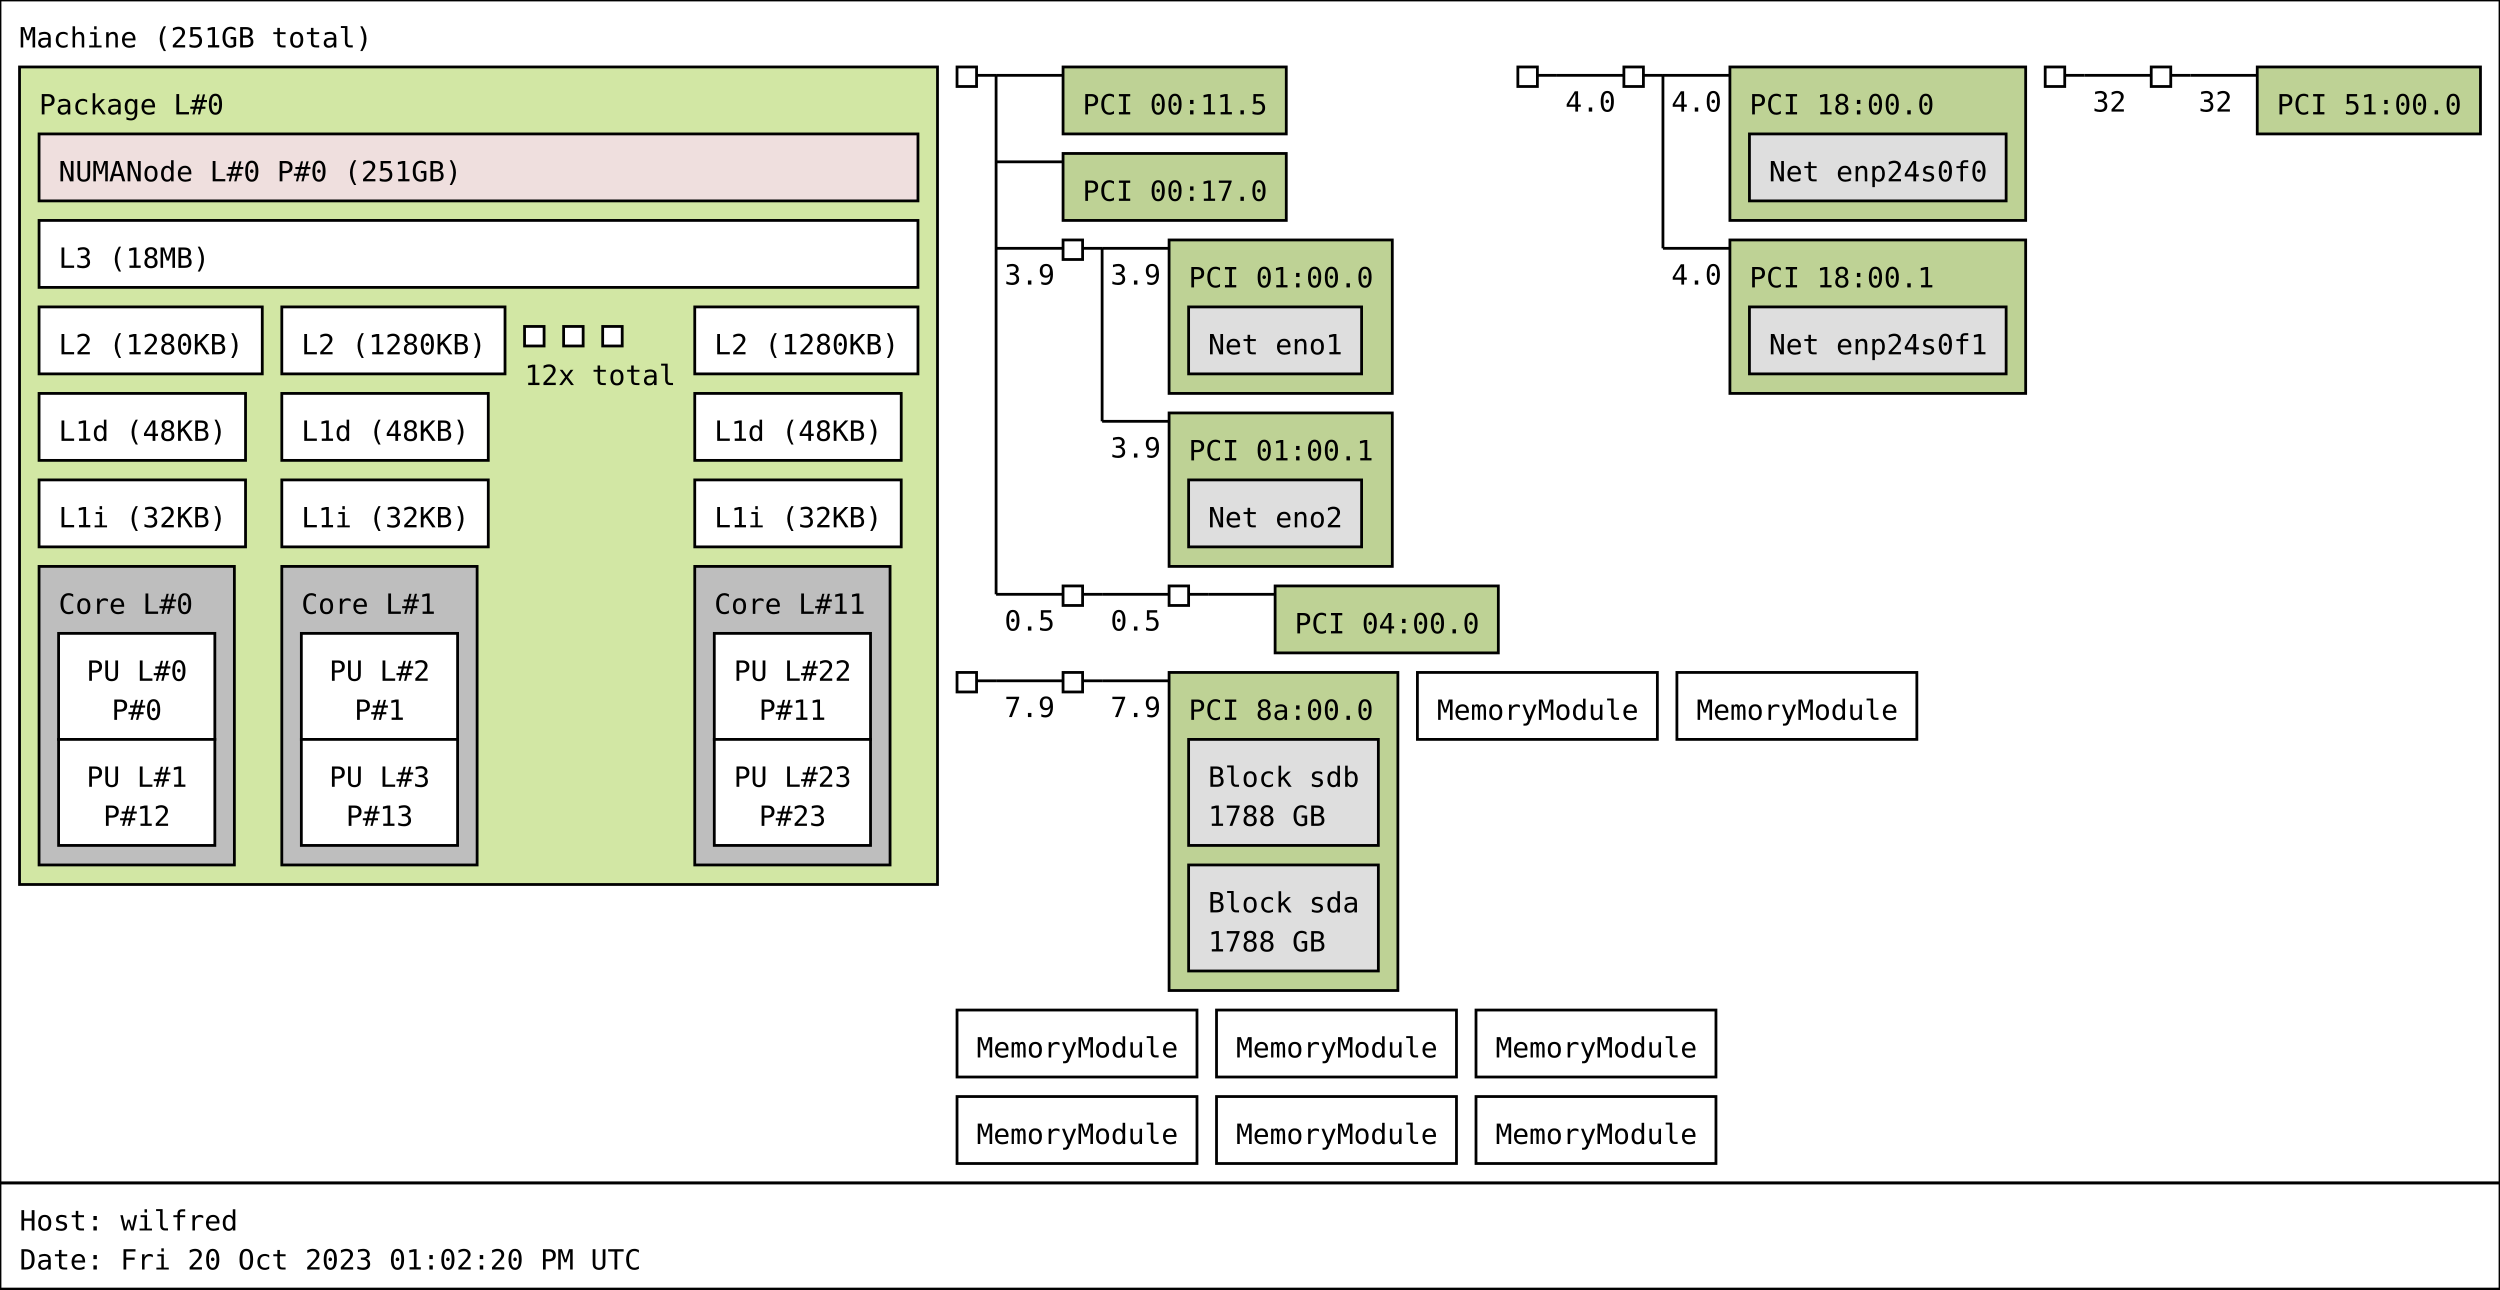
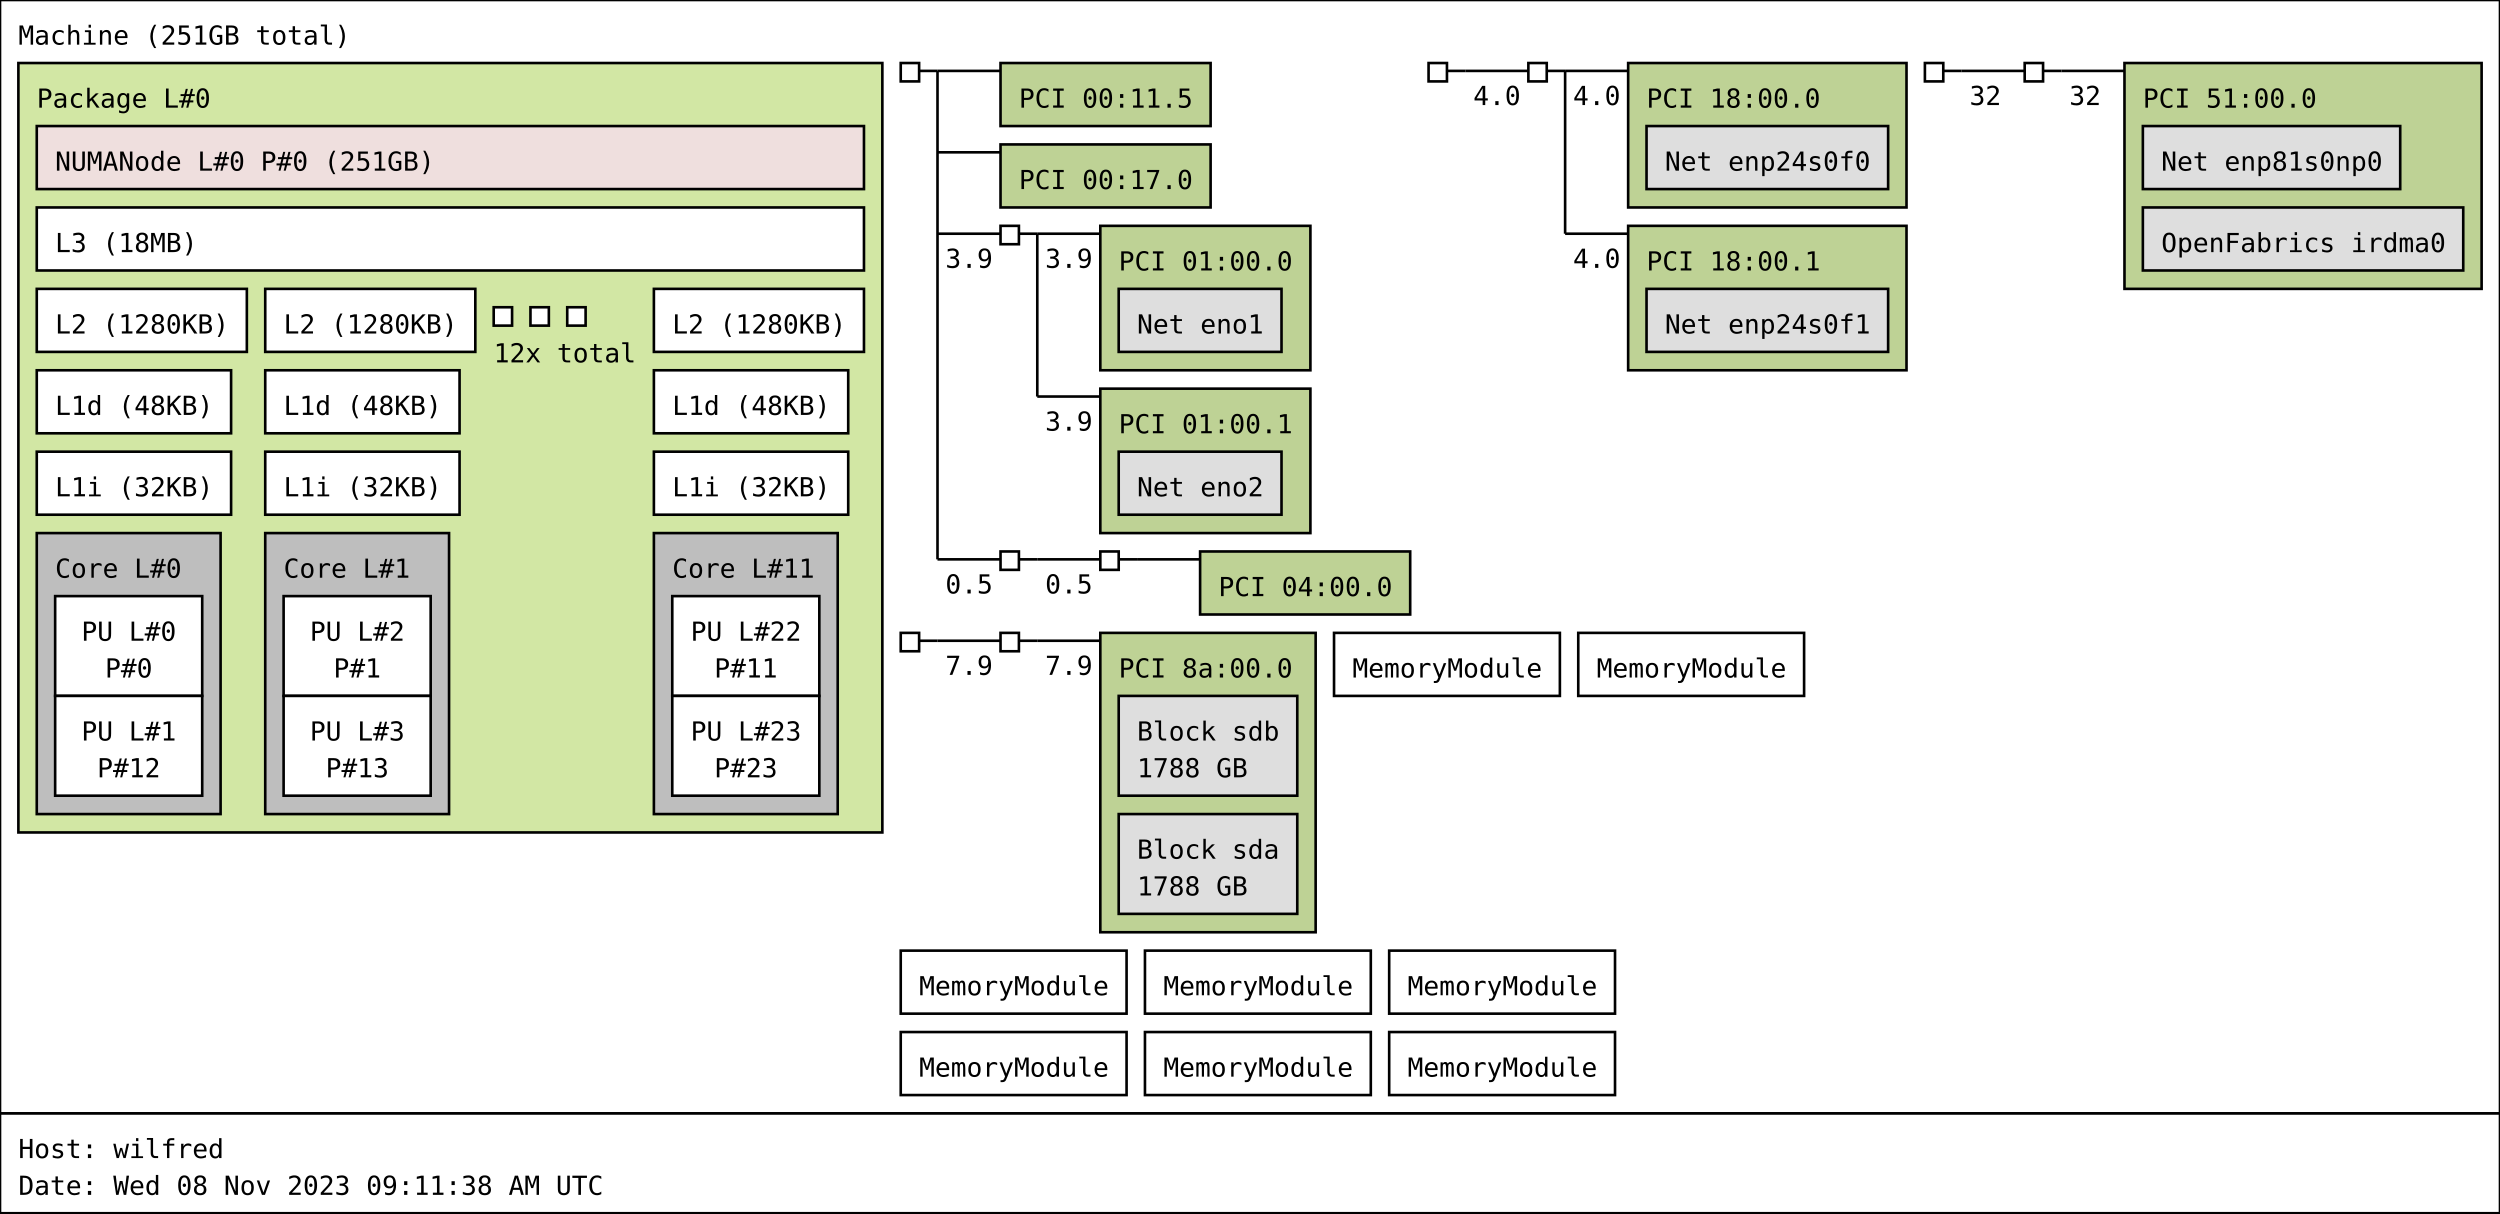
- <svg xmlns="http://www.w3.org/2000/svg" width="896px" height="462px" viewBox="0 0 896px 462px" version="1.1">
-   <rect id="Machine_0_rect" class="Machine" x="0" y="0" width="896" height="424" fill="rgb(255,255,255)" stroke="rgb(0,0,0)" stroke-width="1" />
+ <svg xmlns="http://www.w3.org/2000/svg" width="952px" height="462px" viewBox="0 0 952px 462px" version="1.1">
+   <rect id="Machine_0_rect" class="Machine" x="0" y="0" width="952" height="424" fill="rgb(255,255,255)" stroke="rgb(0,0,0)" stroke-width="1" />
  <text id="Machine_0_text" class="Machine" font-family="Monospace" x="7" y="17" fill="rgb(0,0,0)" font-size="10px">Machine (251GB total)</text>
  <rect id="Package_0_rect" class="Package" x="7" y="24" width="329" height="293" fill="rgb(210,231,164)" stroke="rgb(0,0,0)" stroke-width="1" />
  <text id="Package_0_text" class="Package" font-family="Monospace" x="14" y="41" fill="rgb(0,0,0)" font-size="10px">Package L#0</text>
  <rect id="L3_0_rect" class="L3" x="14" y="79" width="315" height="24" fill="rgb(255,255,255)" stroke="rgb(0,0,0)" stroke-width="1" />
  <text id="L3_0_text" class="L3" font-family="Monospace" x="21" y="96" fill="rgb(0,0,0)" font-size="10px">L3 (18MB)</text>
  <rect id="L2_0_rect" class="L2" x="14" y="110" width="80" height="24" fill="rgb(255,255,255)" stroke="rgb(0,0,0)" stroke-width="1" />
  <text id="L2_0_text" class="L2" font-family="Monospace" x="21" y="127" fill="rgb(0,0,0)" font-size="10px">L2 (1280KB)</text>
  <rect id="L1d_0_rect" class="L1d" x="14" y="141" width="74" height="24" fill="rgb(255,255,255)" stroke="rgb(0,0,0)" stroke-width="1" />
  <text id="L1d_0_text" class="L1d" font-family="Monospace" x="21" y="158" fill="rgb(0,0,0)" font-size="10px">L1d (48KB)</text>
  <rect id="L1i_0_rect" class="L1i" x="14" y="172" width="74" height="24" fill="rgb(255,255,255)" stroke="rgb(0,0,0)" stroke-width="1" />
  <text id="L1i_0_text" class="L1i" font-family="Monospace" x="21" y="189" fill="rgb(0,0,0)" font-size="10px">L1i (32KB)</text>
  <rect id="Core_0_rect" class="Core" x="14" y="203" width="70" height="107" fill="rgb(190,190,190)" stroke="rgb(0,0,0)" stroke-width="1" />
  <text id="Core_0_text" class="Core" font-family="Monospace" x="21" y="220" fill="rgb(0,0,0)" font-size="10px">Core L#0</text>
  <rect id="PU_0_rect" class="PU" x="21" y="227" width="56" height="38" fill="rgb(255,255,255)" stroke="rgb(0,0,0)" stroke-width="1" />
  <text id="PU_0_text" class="PU" font-family="Monospace" x="31" y="244" fill="rgb(0,0,0)" font-size="10px">PU L#0</text>
  <text id="PU_0_text_1" class="PU" font-family="Monospace" x="40" y="258" fill="rgb(0,0,0)" font-size="10px">P#0</text>
  <rect id="PU_1_rect" class="PU" x="21" y="265" width="56" height="38" fill="rgb(255,255,255)" stroke="rgb(0,0,0)" stroke-width="1" />
  <text id="PU_1_text" class="PU" font-family="Monospace" x="31" y="282" fill="rgb(0,0,0)" font-size="10px">PU L#1</text>
  <text id="PU_1_text_1" class="PU" font-family="Monospace" x="37" y="296" fill="rgb(0,0,0)" font-size="10px">P#12</text>
  <rect id="L2_1_rect" class="L2" x="101" y="110" width="80" height="24" fill="rgb(255,255,255)" stroke="rgb(0,0,0)" stroke-width="1" />
  <text id="L2_1_text" class="L2" font-family="Monospace" x="108" y="127" fill="rgb(0,0,0)" font-size="10px">L2 (1280KB)</text>
  <rect id="L1d_1_rect" class="L1d" x="101" y="141" width="74" height="24" fill="rgb(255,255,255)" stroke="rgb(0,0,0)" stroke-width="1" />
  <text id="L1d_1_text" class="L1d" font-family="Monospace" x="108" y="158" fill="rgb(0,0,0)" font-size="10px">L1d (48KB)</text>
  <rect id="L1i_1_rect" class="L1i" x="101" y="172" width="74" height="24" fill="rgb(255,255,255)" stroke="rgb(0,0,0)" stroke-width="1" />
  <text id="L1i_1_text" class="L1i" font-family="Monospace" x="108" y="189" fill="rgb(0,0,0)" font-size="10px">L1i (32KB)</text>
  <rect id="Core_1_rect" class="Core" x="101" y="203" width="70" height="107" fill="rgb(190,190,190)" stroke="rgb(0,0,0)" stroke-width="1" />
  <text id="Core_1_text" class="Core" font-family="Monospace" x="108" y="220" fill="rgb(0,0,0)" font-size="10px">Core L#1</text>
  <rect id="PU_2_rect" class="PU" x="108" y="227" width="56" height="38" fill="rgb(255,255,255)" stroke="rgb(0,0,0)" stroke-width="1" />
  <text id="PU_2_text" class="PU" font-family="Monospace" x="118" y="244" fill="rgb(0,0,0)" font-size="10px">PU L#2</text>
  <text id="PU_2_text_1" class="PU" font-family="Monospace" x="127" y="258" fill="rgb(0,0,0)" font-size="10px">P#1</text>
  <rect id="PU_3_rect" class="PU" x="108" y="265" width="56" height="38" fill="rgb(255,255,255)" stroke="rgb(0,0,0)" stroke-width="1" />
  <text id="PU_3_text" class="PU" font-family="Monospace" x="118" y="282" fill="rgb(0,0,0)" font-size="10px">PU L#3</text>
  <text id="PU_3_text_1" class="PU" font-family="Monospace" x="124" y="296" fill="rgb(0,0,0)" font-size="10px">P#13</text>
  <rect id="L2_2_rect" class="L2" x="188" y="117" width="7" height="7" fill="rgb(255,255,255)" stroke="rgb(0,0,0)" stroke-width="1" />
  <rect id="L2_2_rect" class="L2" x="202" y="117" width="7" height="7" fill="rgb(255,255,255)" stroke="rgb(0,0,0)" stroke-width="1" />
  <rect id="L2_2_rect" class="L2" x="216" y="117" width="7" height="7" fill="rgb(255,255,255)" stroke="rgb(0,0,0)" stroke-width="1" />
  <text id="L2_2_text" class="L2" font-family="Monospace" x="188" y="138" fill="rgb(0,0,0)" font-size="10px">12x total</text>
  <rect id="L2_11_rect" class="L2" x="249" y="110" width="80" height="24" fill="rgb(255,255,255)" stroke="rgb(0,0,0)" stroke-width="1" />
  <text id="L2_11_text" class="L2" font-family="Monospace" x="256" y="127" fill="rgb(0,0,0)" font-size="10px">L2 (1280KB)</text>
  <rect id="L1d_11_rect" class="L1d" x="249" y="141" width="74" height="24" fill="rgb(255,255,255)" stroke="rgb(0,0,0)" stroke-width="1" />
  <text id="L1d_11_text" class="L1d" font-family="Monospace" x="256" y="158" fill="rgb(0,0,0)" font-size="10px">L1d (48KB)</text>
  <rect id="L1i_11_rect" class="L1i" x="249" y="172" width="74" height="24" fill="rgb(255,255,255)" stroke="rgb(0,0,0)" stroke-width="1" />
  <text id="L1i_11_text" class="L1i" font-family="Monospace" x="256" y="189" fill="rgb(0,0,0)" font-size="10px">L1i (32KB)</text>
  <rect id="Core_11_rect" class="Core" x="249" y="203" width="70" height="107" fill="rgb(190,190,190)" stroke="rgb(0,0,0)" stroke-width="1" />
  <text id="Core_11_text" class="Core" font-family="Monospace" x="256" y="220" fill="rgb(0,0,0)" font-size="10px">Core L#11</text>
  <rect id="PU_22_rect" class="PU" x="256" y="227" width="56" height="38" fill="rgb(255,255,255)" stroke="rgb(0,0,0)" stroke-width="1" />
  <text id="PU_22_text" class="PU" font-family="Monospace" x="263" y="244" fill="rgb(0,0,0)" font-size="10px">PU L#22</text>
  <text id="PU_22_text_1" class="PU" font-family="Monospace" x="272" y="258" fill="rgb(0,0,0)" font-size="10px">P#11</text>
  <rect id="PU_23_rect" class="PU" x="256" y="265" width="56" height="38" fill="rgb(255,255,255)" stroke="rgb(0,0,0)" stroke-width="1" />
  <text id="PU_23_text" class="PU" font-family="Monospace" x="263" y="282" fill="rgb(0,0,0)" font-size="10px">PU L#23</text>
  <text id="PU_23_text_1" class="PU" font-family="Monospace" x="272" y="296" fill="rgb(0,0,0)" font-size="10px">P#23</text>
  <rect id="NUMANode_0_rect" class="NUMANode" x="14" y="48" width="315" height="24" fill="rgb(239,223,222)" stroke="rgb(0,0,0)" stroke-width="1" />
  <text id="NUMANode_0_text" class="NUMANode" font-family="Monospace" x="21" y="65" fill="rgb(0,0,0)" font-size="10px">NUMANode L#0 P#0 (251GB)</text>
  <rect id="HostBridge_0_rect" class="HostBridge" x="343" y="24" width="7" height="7" fill="rgb(255,255,255)" stroke="rgb(0,0,0)" stroke-width="1" />
  <line id="HostBridge_0_line" class="HostBridge" x1="350" y1="27" x2="357" y2="27" stroke="rgb(0,0,0)" stroke-width="1" />
  <line id="HostBridge_0_line_2" class="HostBridge" x1="357" y1="27" x2="381" y2="27" stroke="rgb(0,0,0)" stroke-width="1" />
  <line id="HostBridge_0_line_3" class="HostBridge" x1="357" y1="58" x2="381" y2="58" stroke="rgb(0,0,0)" stroke-width="1" />
  <line id="HostBridge_0_line_4" class="HostBridge" x1="357" y1="89" x2="381" y2="89" stroke="rgb(0,0,0)" stroke-width="1" />
  <text id="HostBridge_0_text_4" class="HostBridge" font-family="Monospace" x="360" y="102" fill="rgb(0,0,0)" font-size="10px">3.9</text>
  <line id="HostBridge_0_line_5" class="HostBridge" x1="357" y1="213" x2="381" y2="213" stroke="rgb(0,0,0)" stroke-width="1" />
  <text id="HostBridge_0_text_5" class="HostBridge" font-family="Monospace" x="360" y="226" fill="rgb(0,0,0)" font-size="10px">0.5</text>
  <line id="HostBridge_0_line_1" class="HostBridge" x1="357" y1="27" x2="357" y2="213" stroke="rgb(0,0,0)" stroke-width="1" />
  <rect id="PCI_0_rect" class="PCI" x="381" y="24" width="80" height="24" fill="rgb(190,210,149)" stroke="rgb(0,0,0)" stroke-width="1" />
  <text id="PCI_0_text" class="PCI" font-family="Monospace" x="388" y="41" fill="rgb(0,0,0)" font-size="10px">PCI 00:11.5</text>
  <rect id="PCI_1_rect" class="PCI" x="381" y="55" width="80" height="24" fill="rgb(190,210,149)" stroke="rgb(0,0,0)" stroke-width="1" />
  <text id="PCI_1_text" class="PCI" font-family="Monospace" x="388" y="72" fill="rgb(0,0,0)" font-size="10px">PCI 00:17.0</text>
  <rect id="PCIBridge_1_rect" class="PCIBridge" x="381" y="86" width="7" height="7" fill="rgb(255,255,255)" stroke="rgb(0,0,0)" stroke-width="1" />
  <line id="PCIBridge_1_line" class="PCIBridge" x1="388" y1="89" x2="395" y2="89" stroke="rgb(0,0,0)" stroke-width="1" />
  <line id="PCIBridge_1_line_2" class="PCIBridge" x1="395" y1="89" x2="419" y2="89" stroke="rgb(0,0,0)" stroke-width="1" />
  <text id="PCIBridge_1_text_2" class="PCIBridge" font-family="Monospace" x="398" y="102" fill="rgb(0,0,0)" font-size="10px">3.9</text>
  <line id="PCIBridge_1_line_3" class="PCIBridge" x1="395" y1="151" x2="419" y2="151" stroke="rgb(0,0,0)" stroke-width="1" />
  <text id="PCIBridge_1_text_3" class="PCIBridge" font-family="Monospace" x="398" y="164" fill="rgb(0,0,0)" font-size="10px">3.9</text>
  <line id="PCIBridge_1_line_1" class="PCIBridge" x1="395" y1="89" x2="395" y2="151" stroke="rgb(0,0,0)" stroke-width="1" />
  <rect id="PCI_2_rect" class="PCI" x="419" y="86" width="80" height="55" fill="rgb(190,210,149)" stroke="rgb(0,0,0)" stroke-width="1" />
  <text id="PCI_2_text" class="PCI" font-family="Monospace" x="426" y="103" fill="rgb(0,0,0)" font-size="10px">PCI 01:00.0</text>
  <rect id="Net_0_rect" class="Net" x="426" y="110" width="62" height="24" fill="rgb(222,222,222)" stroke="rgb(0,0,0)" stroke-width="1" />
  <text id="Net_0_text" class="Net" font-family="Monospace" x="433" y="127" fill="rgb(0,0,0)" font-size="10px">Net eno1</text>
  <rect id="PCI_3_rect" class="PCI" x="419" y="148" width="80" height="55" fill="rgb(190,210,149)" stroke="rgb(0,0,0)" stroke-width="1" />
  <text id="PCI_3_text" class="PCI" font-family="Monospace" x="426" y="165" fill="rgb(0,0,0)" font-size="10px">PCI 01:00.1</text>
  <rect id="Net_1_rect" class="Net" x="426" y="172" width="62" height="24" fill="rgb(222,222,222)" stroke="rgb(0,0,0)" stroke-width="1" />
  <text id="Net_1_text" class="Net" font-family="Monospace" x="433" y="189" fill="rgb(0,0,0)" font-size="10px">Net eno2</text>
  <rect id="PCIBridge_2_rect" class="PCIBridge" x="381" y="210" width="7" height="7" fill="rgb(255,255,255)" stroke="rgb(0,0,0)" stroke-width="1" />
  <line id="PCIBridge_2_line" class="PCIBridge" x1="388" y1="213" x2="395" y2="213" stroke="rgb(0,0,0)" stroke-width="1" />
  <line id="PCIBridge_2_line_2" class="PCIBridge" x1="395" y1="213" x2="419" y2="213" stroke="rgb(0,0,0)" stroke-width="1" />
  <text id="PCIBridge_2_text_2" class="PCIBridge" font-family="Monospace" x="398" y="226" fill="rgb(0,0,0)" font-size="10px">0.5</text>
  <line id="PCIBridge_2_line_1" class="PCIBridge" x1="395" y1="213" x2="395" y2="213" stroke="rgb(0,0,0)" stroke-width="1" />
  <rect id="PCIBridge_3_rect" class="PCIBridge" x="419" y="210" width="7" height="7" fill="rgb(255,255,255)" stroke="rgb(0,0,0)" stroke-width="1" />
  <line id="PCIBridge_3_line" class="PCIBridge" x1="426" y1="213" x2="433" y2="213" stroke="rgb(0,0,0)" stroke-width="1" />
  <line id="PCIBridge_3_line_2" class="PCIBridge" x1="433" y1="213" x2="457" y2="213" stroke="rgb(0,0,0)" stroke-width="1" />
  <line id="PCIBridge_3_line_1" class="PCIBridge" x1="433" y1="213" x2="433" y2="213" stroke="rgb(0,0,0)" stroke-width="1" />
  <rect id="PCI_4_rect" class="PCI" x="457" y="210" width="80" height="24" fill="rgb(190,210,149)" stroke="rgb(0,0,0)" stroke-width="1" />
  <text id="PCI_4_text" class="PCI" font-family="Monospace" x="464" y="227" fill="rgb(0,0,0)" font-size="10px">PCI 04:00.0</text>
  <rect id="HostBridge_4_rect" class="HostBridge" x="544" y="24" width="7" height="7" fill="rgb(255,255,255)" stroke="rgb(0,0,0)" stroke-width="1" />
  <line id="HostBridge_4_line" class="HostBridge" x1="551" y1="27" x2="558" y2="27" stroke="rgb(0,0,0)" stroke-width="1" />
  <line id="HostBridge_4_line_2" class="HostBridge" x1="558" y1="27" x2="582" y2="27" stroke="rgb(0,0,0)" stroke-width="1" />
  <text id="HostBridge_4_text_2" class="HostBridge" font-family="Monospace" x="561" y="40" fill="rgb(0,0,0)" font-size="10px">4.0</text>
  <line id="HostBridge_4_line_1" class="HostBridge" x1="558" y1="27" x2="558" y2="27" stroke="rgb(0,0,0)" stroke-width="1" />
  <rect id="PCIBridge_5_rect" class="PCIBridge" x="582" y="24" width="7" height="7" fill="rgb(255,255,255)" stroke="rgb(0,0,0)" stroke-width="1" />
  <line id="PCIBridge_5_line" class="PCIBridge" x1="589" y1="27" x2="596" y2="27" stroke="rgb(0,0,0)" stroke-width="1" />
  <line id="PCIBridge_5_line_2" class="PCIBridge" x1="596" y1="27" x2="620" y2="27" stroke="rgb(0,0,0)" stroke-width="1" />
  <text id="PCIBridge_5_text_2" class="PCIBridge" font-family="Monospace" x="599" y="40" fill="rgb(0,0,0)" font-size="10px">4.0</text>
  <line id="PCIBridge_5_line_3" class="PCIBridge" x1="596" y1="89" x2="620" y2="89" stroke="rgb(0,0,0)" stroke-width="1" />
  <text id="PCIBridge_5_text_3" class="PCIBridge" font-family="Monospace" x="599" y="102" fill="rgb(0,0,0)" font-size="10px">4.0</text>
  <line id="PCIBridge_5_line_1" class="PCIBridge" x1="596" y1="27" x2="596" y2="89" stroke="rgb(0,0,0)" stroke-width="1" />
  <rect id="PCI_5_rect" class="PCI" x="620" y="24" width="106" height="55" fill="rgb(190,210,149)" stroke="rgb(0,0,0)" stroke-width="1" />
  <text id="PCI_5_text" class="PCI" font-family="Monospace" x="627" y="41" fill="rgb(0,0,0)" font-size="10px">PCI 18:00.0</text>
  <rect id="Net_2_rect" class="Net" x="627" y="48" width="92" height="24" fill="rgb(222,222,222)" stroke="rgb(0,0,0)" stroke-width="1" />
  <text id="Net_2_text" class="Net" font-family="Monospace" x="634" y="65" fill="rgb(0,0,0)" font-size="10px">Net enp24s0f0</text>
  <rect id="PCI_6_rect" class="PCI" x="620" y="86" width="106" height="55" fill="rgb(190,210,149)" stroke="rgb(0,0,0)" stroke-width="1" />
  <text id="PCI_6_text" class="PCI" font-family="Monospace" x="627" y="103" fill="rgb(0,0,0)" font-size="10px">PCI 18:00.1</text>
  <rect id="Net_3_rect" class="Net" x="627" y="110" width="92" height="24" fill="rgb(222,222,222)" stroke="rgb(0,0,0)" stroke-width="1" />
  <text id="Net_3_text" class="Net" font-family="Monospace" x="634" y="127" fill="rgb(0,0,0)" font-size="10px">Net enp24s0f1</text>
  <rect id="HostBridge_6_rect" class="HostBridge" x="733" y="24" width="7" height="7" fill="rgb(255,255,255)" stroke="rgb(0,0,0)" stroke-width="1" />
  <line id="HostBridge_6_line" class="HostBridge" x1="740" y1="27" x2="747" y2="27" stroke="rgb(0,0,0)" stroke-width="1" />
  <line id="HostBridge_6_line_2" class="HostBridge" x1="747" y1="27" x2="771" y2="27" stroke="rgb(0,0,0)" stroke-width="1" />
  <text id="HostBridge_6_text_2" class="HostBridge" font-family="Monospace" x="750" y="40" fill="rgb(0,0,0)" font-size="10px">32</text>
  <line id="HostBridge_6_line_1" class="HostBridge" x1="747" y1="27" x2="747" y2="27" stroke="rgb(0,0,0)" stroke-width="1" />
  <rect id="PCIBridge_7_rect" class="PCIBridge" x="771" y="24" width="7" height="7" fill="rgb(255,255,255)" stroke="rgb(0,0,0)" stroke-width="1" />
  <line id="PCIBridge_7_line" class="PCIBridge" x1="778" y1="27" x2="785" y2="27" stroke="rgb(0,0,0)" stroke-width="1" />
  <line id="PCIBridge_7_line_2" class="PCIBridge" x1="785" y1="27" x2="809" y2="27" stroke="rgb(0,0,0)" stroke-width="1" />
  <text id="PCIBridge_7_text_2" class="PCIBridge" font-family="Monospace" x="788" y="40" fill="rgb(0,0,0)" font-size="10px">32</text>
  <line id="PCIBridge_7_line_1" class="PCIBridge" x1="785" y1="27" x2="785" y2="27" stroke="rgb(0,0,0)" stroke-width="1" />
-   <rect id="PCI_7_rect" class="PCI" x="809" y="24" width="80" height="24" fill="rgb(190,210,149)" stroke="rgb(0,0,0)" stroke-width="1" />
+   <rect id="PCI_7_rect" class="PCI" x="809" y="24" width="136" height="86" fill="rgb(190,210,149)" stroke="rgb(0,0,0)" stroke-width="1" />
  <text id="PCI_7_text" class="PCI" font-family="Monospace" x="816" y="41" fill="rgb(0,0,0)" font-size="10px">PCI 51:00.0</text>
+   <rect id="Net_4_rect" class="Net" x="816" y="48" width="98" height="24" fill="rgb(222,222,222)" stroke="rgb(0,0,0)" stroke-width="1" />
+   <text id="Net_4_text" class="Net" font-family="Monospace" x="823" y="65" fill="rgb(0,0,0)" font-size="10px">Net enp81s0np0</text>
+   <rect id="OpenFabrics_5_rect" class="OpenFabrics" x="816" y="79" width="122" height="24" fill="rgb(222,222,222)" stroke="rgb(0,0,0)" stroke-width="1" />
+   <text id="OpenFabrics_5_text" class="OpenFabrics" font-family="Monospace" x="823" y="96" fill="rgb(0,0,0)" font-size="10px">OpenFabrics irdma0</text>
  <rect id="HostBridge_8_rect" class="HostBridge" x="343" y="241" width="7" height="7" fill="rgb(255,255,255)" stroke="rgb(0,0,0)" stroke-width="1" />
  <line id="HostBridge_8_line" class="HostBridge" x1="350" y1="244" x2="357" y2="244" stroke="rgb(0,0,0)" stroke-width="1" />
  <line id="HostBridge_8_line_2" class="HostBridge" x1="357" y1="244" x2="381" y2="244" stroke="rgb(0,0,0)" stroke-width="1" />
  <text id="HostBridge_8_text_2" class="HostBridge" font-family="Monospace" x="360" y="257" fill="rgb(0,0,0)" font-size="10px">7.9</text>
  <line id="HostBridge_8_line_1" class="HostBridge" x1="357" y1="244" x2="357" y2="244" stroke="rgb(0,0,0)" stroke-width="1" />
  <rect id="PCIBridge_9_rect" class="PCIBridge" x="381" y="241" width="7" height="7" fill="rgb(255,255,255)" stroke="rgb(0,0,0)" stroke-width="1" />
  <line id="PCIBridge_9_line" class="PCIBridge" x1="388" y1="244" x2="395" y2="244" stroke="rgb(0,0,0)" stroke-width="1" />
  <line id="PCIBridge_9_line_2" class="PCIBridge" x1="395" y1="244" x2="419" y2="244" stroke="rgb(0,0,0)" stroke-width="1" />
  <text id="PCIBridge_9_text_2" class="PCIBridge" font-family="Monospace" x="398" y="257" fill="rgb(0,0,0)" font-size="10px">7.9</text>
  <line id="PCIBridge_9_line_1" class="PCIBridge" x1="395" y1="244" x2="395" y2="244" stroke="rgb(0,0,0)" stroke-width="1" />
  <rect id="PCI_8_rect" class="PCI" x="419" y="241" width="82" height="114" fill="rgb(190,210,149)" stroke="rgb(0,0,0)" stroke-width="1" />
  <text id="PCI_8_text" class="PCI" font-family="Monospace" x="426" y="258" fill="rgb(0,0,0)" font-size="10px">PCI 8a:00.0</text>
-   <rect id="Block_4_rect" class="Block" x="426" y="265" width="68" height="38" fill="rgb(222,222,222)" stroke="rgb(0,0,0)" stroke-width="1" />
-   <text id="Block_4_text" class="Block" font-family="Monospace" x="433" y="282" fill="rgb(0,0,0)" font-size="10px">Block sdb</text>
-   <text id="Block_4_text_1" class="Block" font-family="Monospace" x="433" y="296" fill="rgb(0,0,0)" font-size="10px">1788 GB</text>
-   <rect id="Block_5_rect" class="Block" x="426" y="310" width="68" height="38" fill="rgb(222,222,222)" stroke="rgb(0,0,0)" stroke-width="1" />
-   <text id="Block_5_text" class="Block" font-family="Monospace" x="433" y="327" fill="rgb(0,0,0)" font-size="10px">Block sda</text>
-   <text id="Block_5_text_1" class="Block" font-family="Monospace" x="433" y="341" fill="rgb(0,0,0)" font-size="10px">1788 GB</text>
+   <rect id="Block_6_rect" class="Block" x="426" y="265" width="68" height="38" fill="rgb(222,222,222)" stroke="rgb(0,0,0)" stroke-width="1" />
+   <text id="Block_6_text" class="Block" font-family="Monospace" x="433" y="282" fill="rgb(0,0,0)" font-size="10px">Block sdb</text>
+   <text id="Block_6_text_1" class="Block" font-family="Monospace" x="433" y="296" fill="rgb(0,0,0)" font-size="10px">1788 GB</text>
+   <rect id="Block_7_rect" class="Block" x="426" y="310" width="68" height="38" fill="rgb(222,222,222)" stroke="rgb(0,0,0)" stroke-width="1" />
+   <text id="Block_7_text" class="Block" font-family="Monospace" x="433" y="327" fill="rgb(0,0,0)" font-size="10px">Block sda</text>
+   <text id="Block_7_text_1" class="Block" font-family="Monospace" x="433" y="341" fill="rgb(0,0,0)" font-size="10px">1788 GB</text>
  <rect id="Misc_0_rect" class="Misc" x="508" y="241" width="86" height="24" fill="rgb(255,255,255)" stroke="rgb(0,0,0)" stroke-width="1" />
  <text id="Misc_0_text" class="Misc" font-family="Monospace" x="515" y="258" fill="rgb(0,0,0)" font-size="10px">MemoryModule</text>
  <rect id="Misc_1_rect" class="Misc" x="601" y="241" width="86" height="24" fill="rgb(255,255,255)" stroke="rgb(0,0,0)" stroke-width="1" />
  <text id="Misc_1_text" class="Misc" font-family="Monospace" x="608" y="258" fill="rgb(0,0,0)" font-size="10px">MemoryModule</text>
  <rect id="Misc_2_rect" class="Misc" x="343" y="362" width="86" height="24" fill="rgb(255,255,255)" stroke="rgb(0,0,0)" stroke-width="1" />
  <text id="Misc_2_text" class="Misc" font-family="Monospace" x="350" y="379" fill="rgb(0,0,0)" font-size="10px">MemoryModule</text>
  <rect id="Misc_3_rect" class="Misc" x="436" y="362" width="86" height="24" fill="rgb(255,255,255)" stroke="rgb(0,0,0)" stroke-width="1" />
  <text id="Misc_3_text" class="Misc" font-family="Monospace" x="443" y="379" fill="rgb(0,0,0)" font-size="10px">MemoryModule</text>
  <rect id="Misc_4_rect" class="Misc" x="529" y="362" width="86" height="24" fill="rgb(255,255,255)" stroke="rgb(0,0,0)" stroke-width="1" />
  <text id="Misc_4_text" class="Misc" font-family="Monospace" x="536" y="379" fill="rgb(0,0,0)" font-size="10px">MemoryModule</text>
  <rect id="Misc_5_rect" class="Misc" x="343" y="393" width="86" height="24" fill="rgb(255,255,255)" stroke="rgb(0,0,0)" stroke-width="1" />
  <text id="Misc_5_text" class="Misc" font-family="Monospace" x="350" y="410" fill="rgb(0,0,0)" font-size="10px">MemoryModule</text>
  <rect id="Misc_6_rect" class="Misc" x="436" y="393" width="86" height="24" fill="rgb(255,255,255)" stroke="rgb(0,0,0)" stroke-width="1" />
  <text id="Misc_6_text" class="Misc" font-family="Monospace" x="443" y="410" fill="rgb(0,0,0)" font-size="10px">MemoryModule</text>
  <rect id="Misc_7_rect" class="Misc" x="529" y="393" width="86" height="24" fill="rgb(255,255,255)" stroke="rgb(0,0,0)" stroke-width="1" />
  <text id="Misc_7_text" class="Misc" font-family="Monospace" x="536" y="410" fill="rgb(0,0,0)" font-size="10px">MemoryModule</text>
-   <rect id="anon_rect" x="0" y="424" width="896" height="38" fill="rgb(255,255,255)" stroke="rgb(0,0,0)" stroke-width="1" />
+   <rect id="anon_rect" x="0" y="424" width="952" height="38" fill="rgb(255,255,255)" stroke="rgb(0,0,0)" stroke-width="1" />
  <text id="anon_text" font-family="Monospace" x="7" y="441" fill="rgb(0,0,0)" font-size="10px">Host: wilfred</text>
-   <text id="anon_text_1" font-family="Monospace" x="7" y="455" fill="rgb(0,0,0)" font-size="10px">Date: Fri 20 Oct 2023 01:02:20 PM UTC</text>
+   <text id="anon_text_1" font-family="Monospace" x="7" y="455" fill="rgb(0,0,0)" font-size="10px">Date: Wed 08 Nov 2023 09:11:38 AM UTC</text>
</svg>
